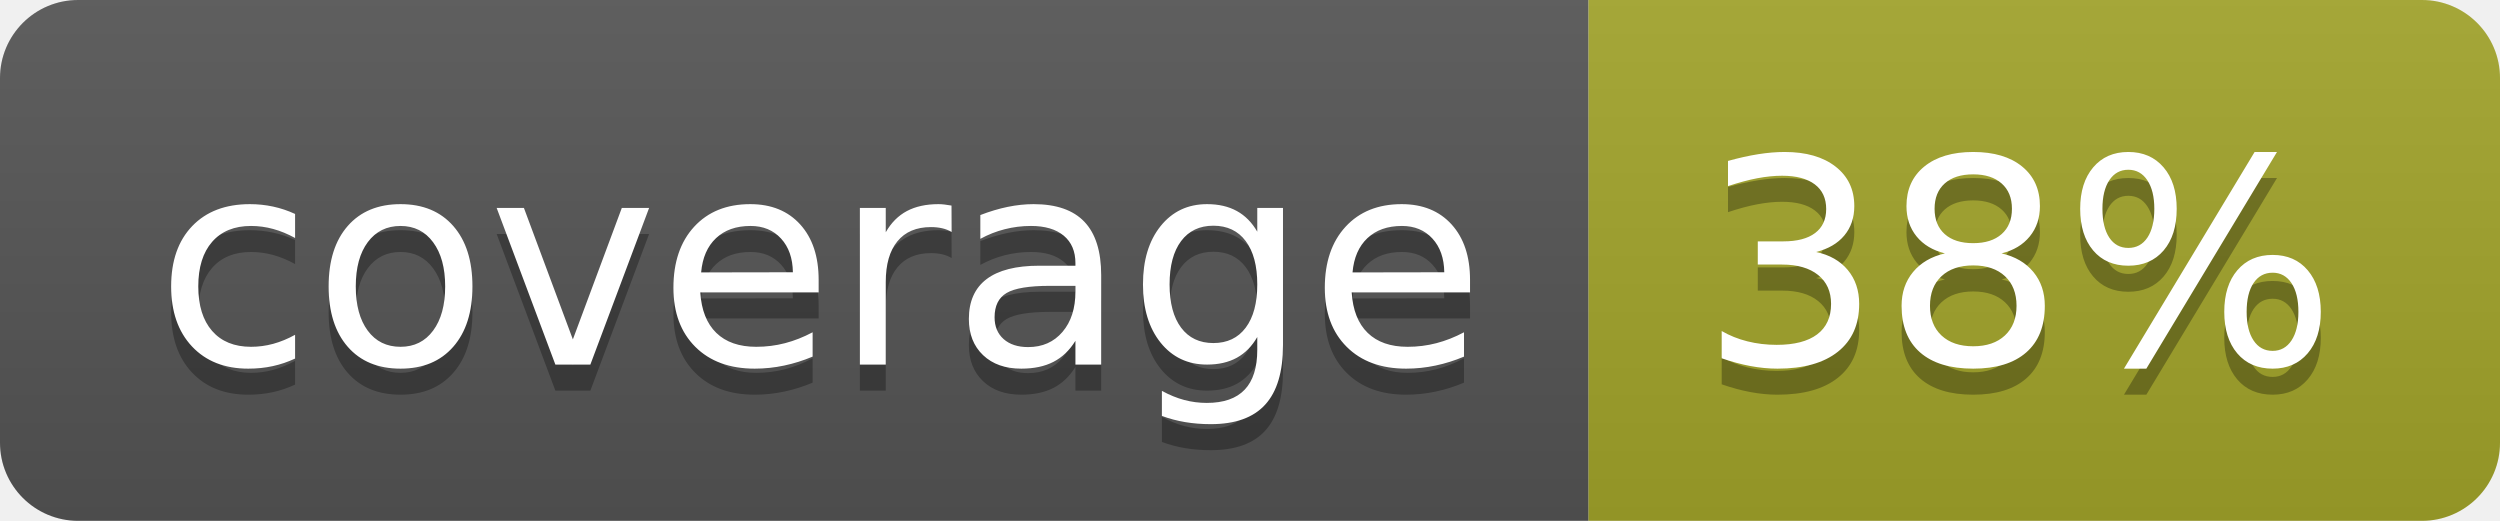
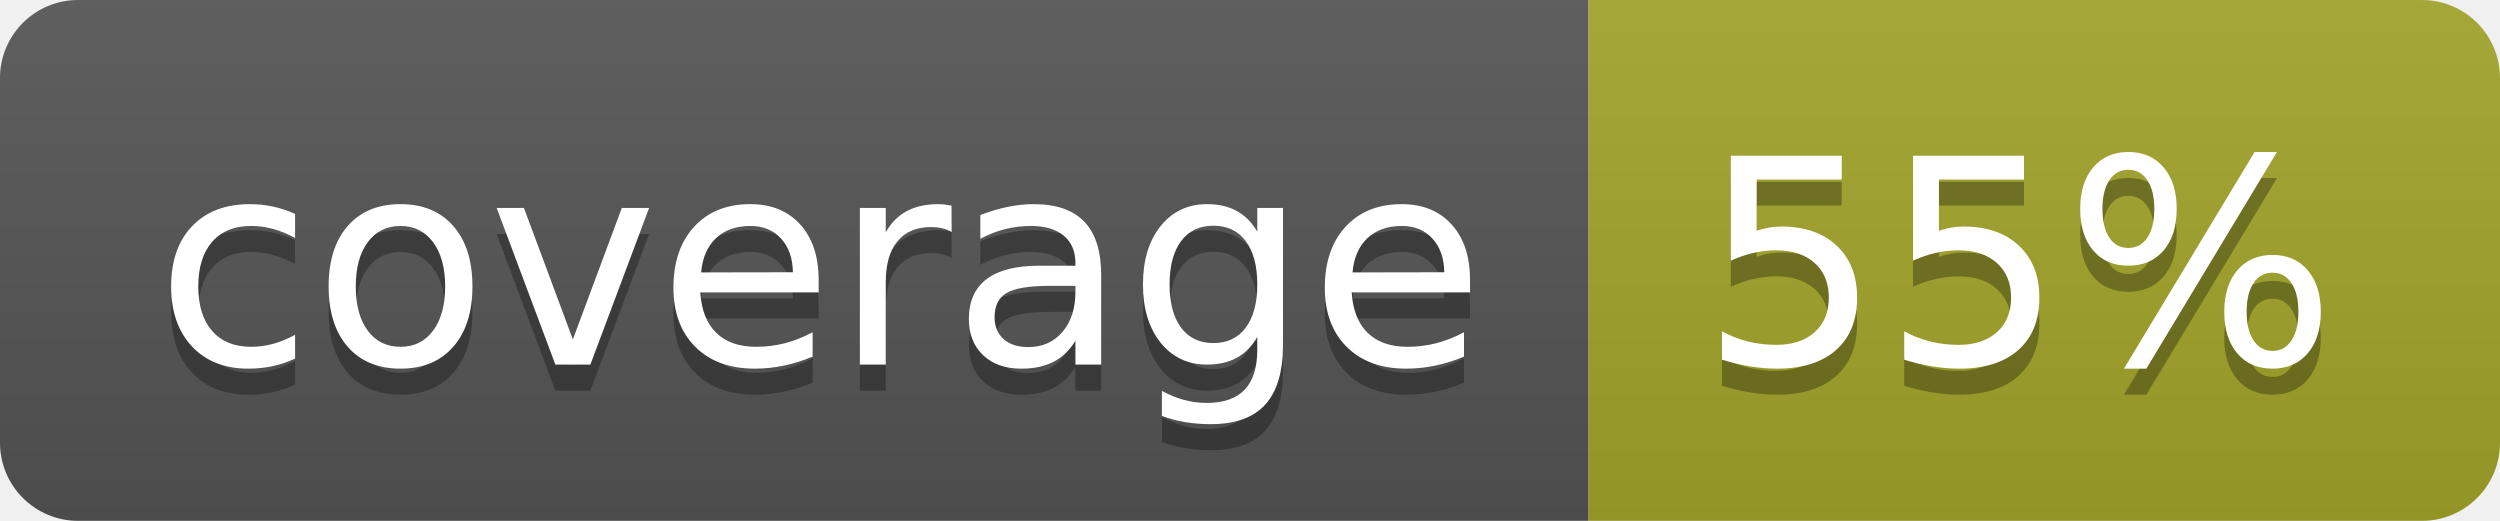
<svg xmlns="http://www.w3.org/2000/svg" width="96" height="20">
  <linearGradient id="b" x2="0" y2="100%">
    <stop offset="0" stop-color="#bbb" stop-opacity=".1" />
    <stop offset="1" stop-opacity=".1" />
  </linearGradient>
  <clipPath id="a">
    <rect width="96" height="20" rx="3" fill="#fff" />
  </clipPath>
  <g clip-path="url(#a)">
    <path fill="#555" d="M0 0h61v20H0z" />
    <path fill="#A3A52A" d="M61 0h35v20H61z" />
    <path fill="url(#b)" d="M0 0h96v20H0z" />
  </g>
  <g fill="#fff" text-anchor="middle" font-family="DejaVu Sans,Verdana,Geneva,sans-serif" font-size="110">
    <text x="315" y="150" fill="#010101" fill-opacity=".3" transform="scale(.1)" textLength="510">coverage</text>
    <text x="315" y="140" transform="scale(.1)" textLength="510">coverage</text>
-     <text x="775" y="150" fill="#010101" fill-opacity=".3" transform="scale(.1)" textLength="250">38%</text>
-     <text x="775" y="140" transform="scale(.1)" textLength="250">38%</text>
+     <text x="775" y="150" fill="#010101" fill-opacity=".3" transform="scale(.1)" textLength="250">55%</text>
+     <text x="775" y="140" transform="scale(.1)" textLength="250">55%</text>
  </g>
</svg>
